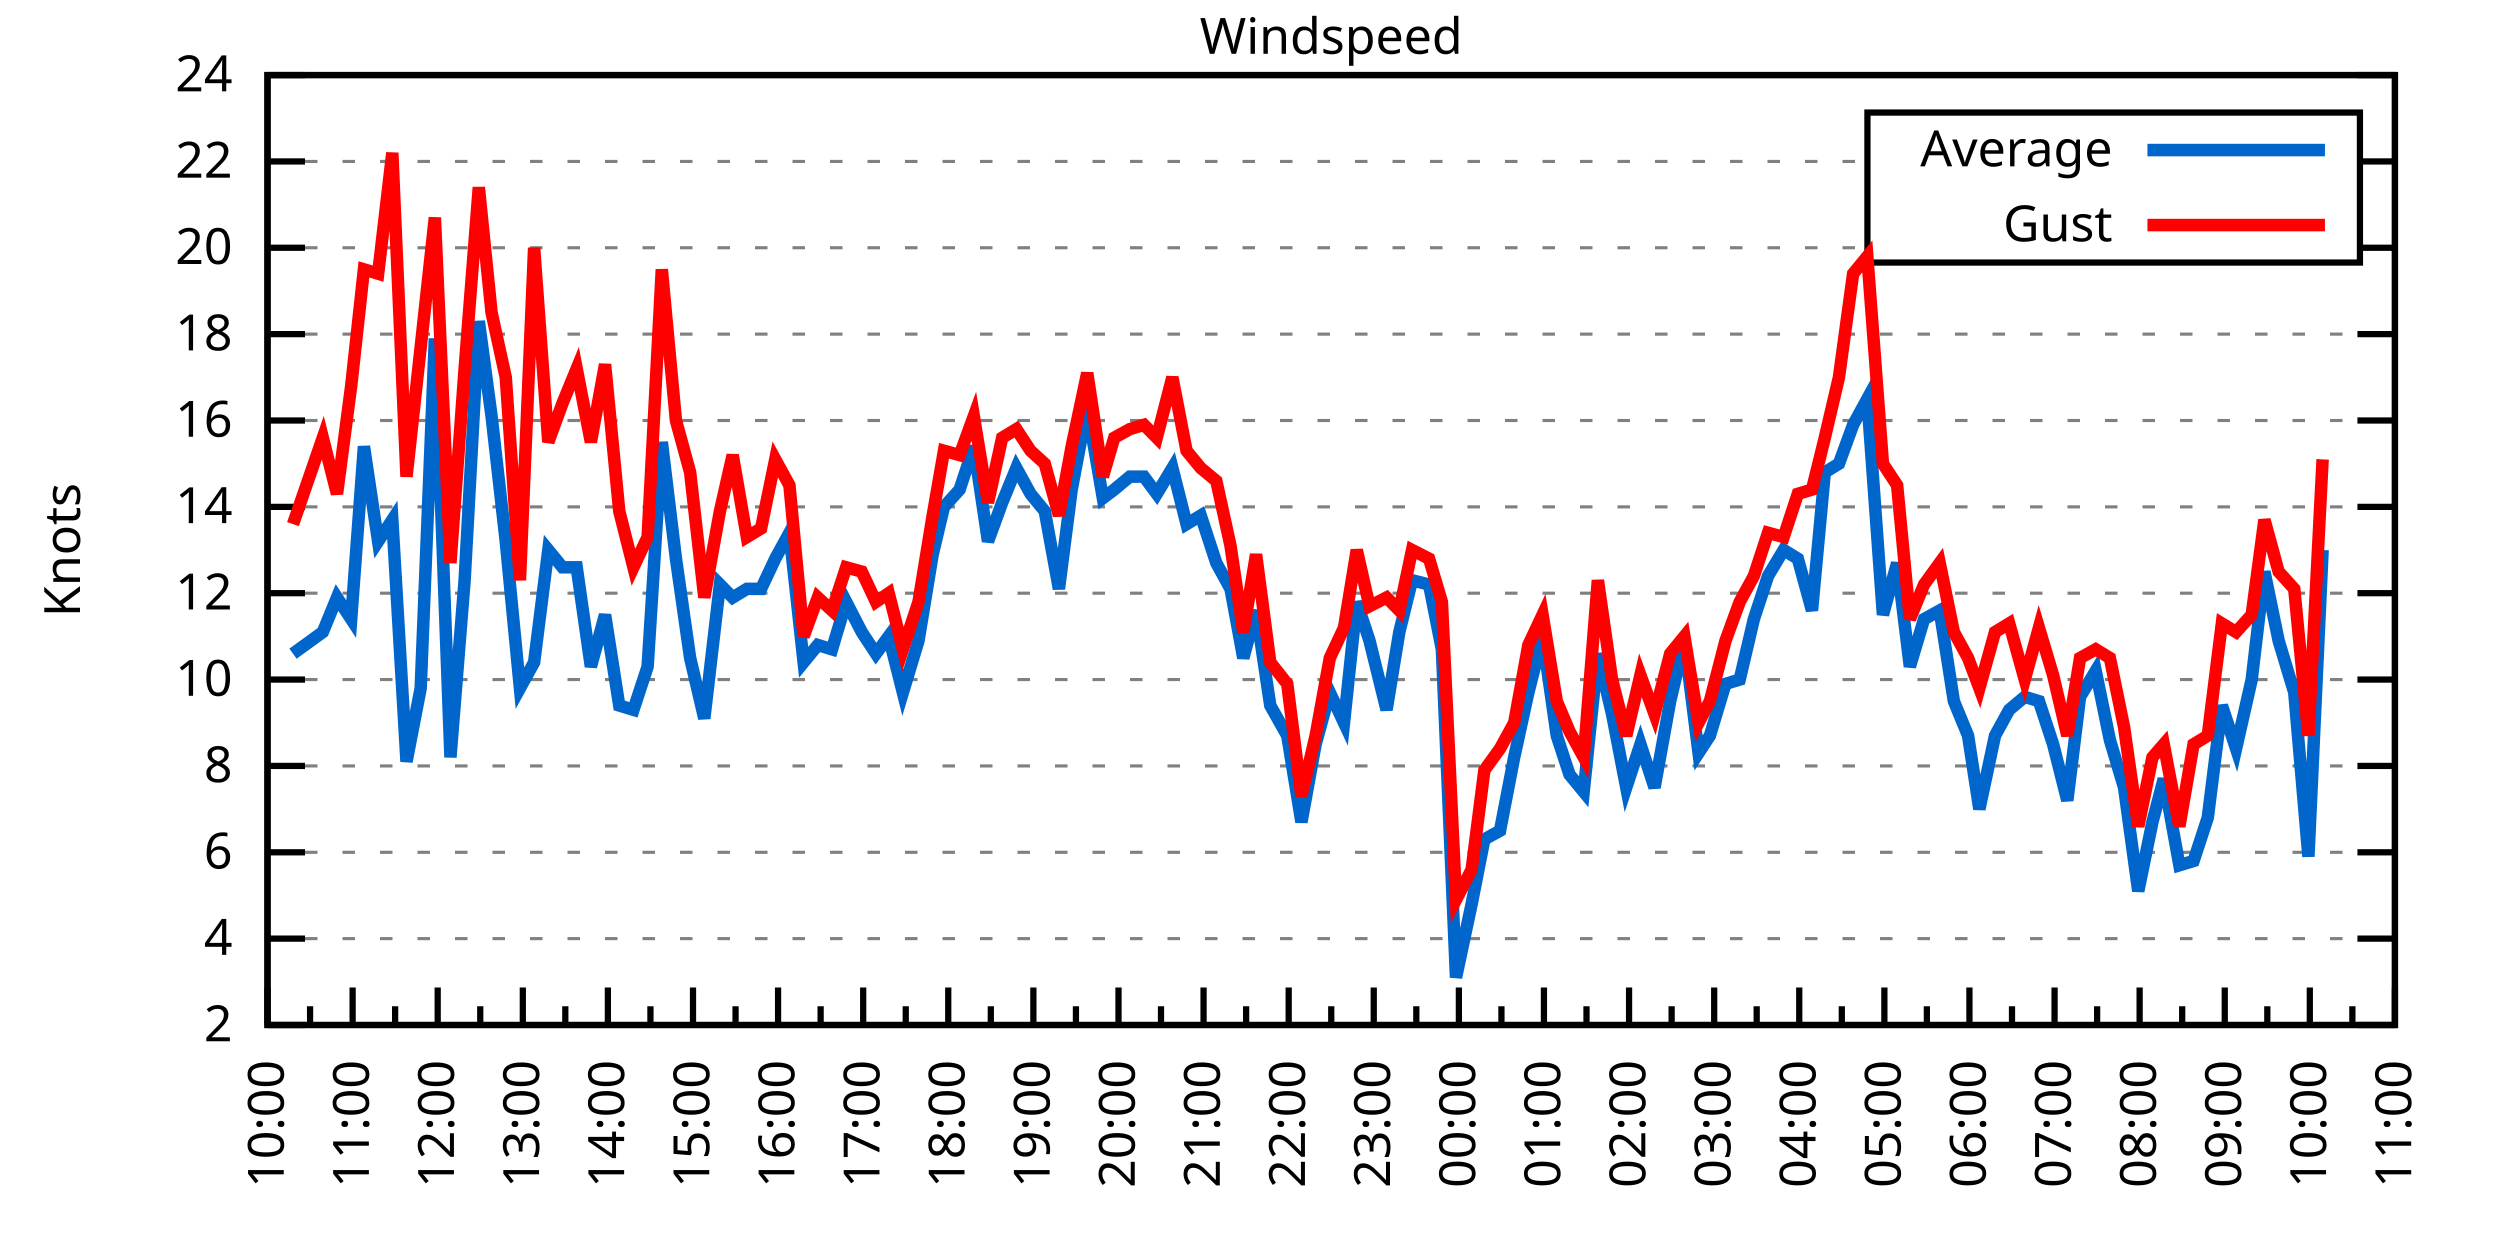
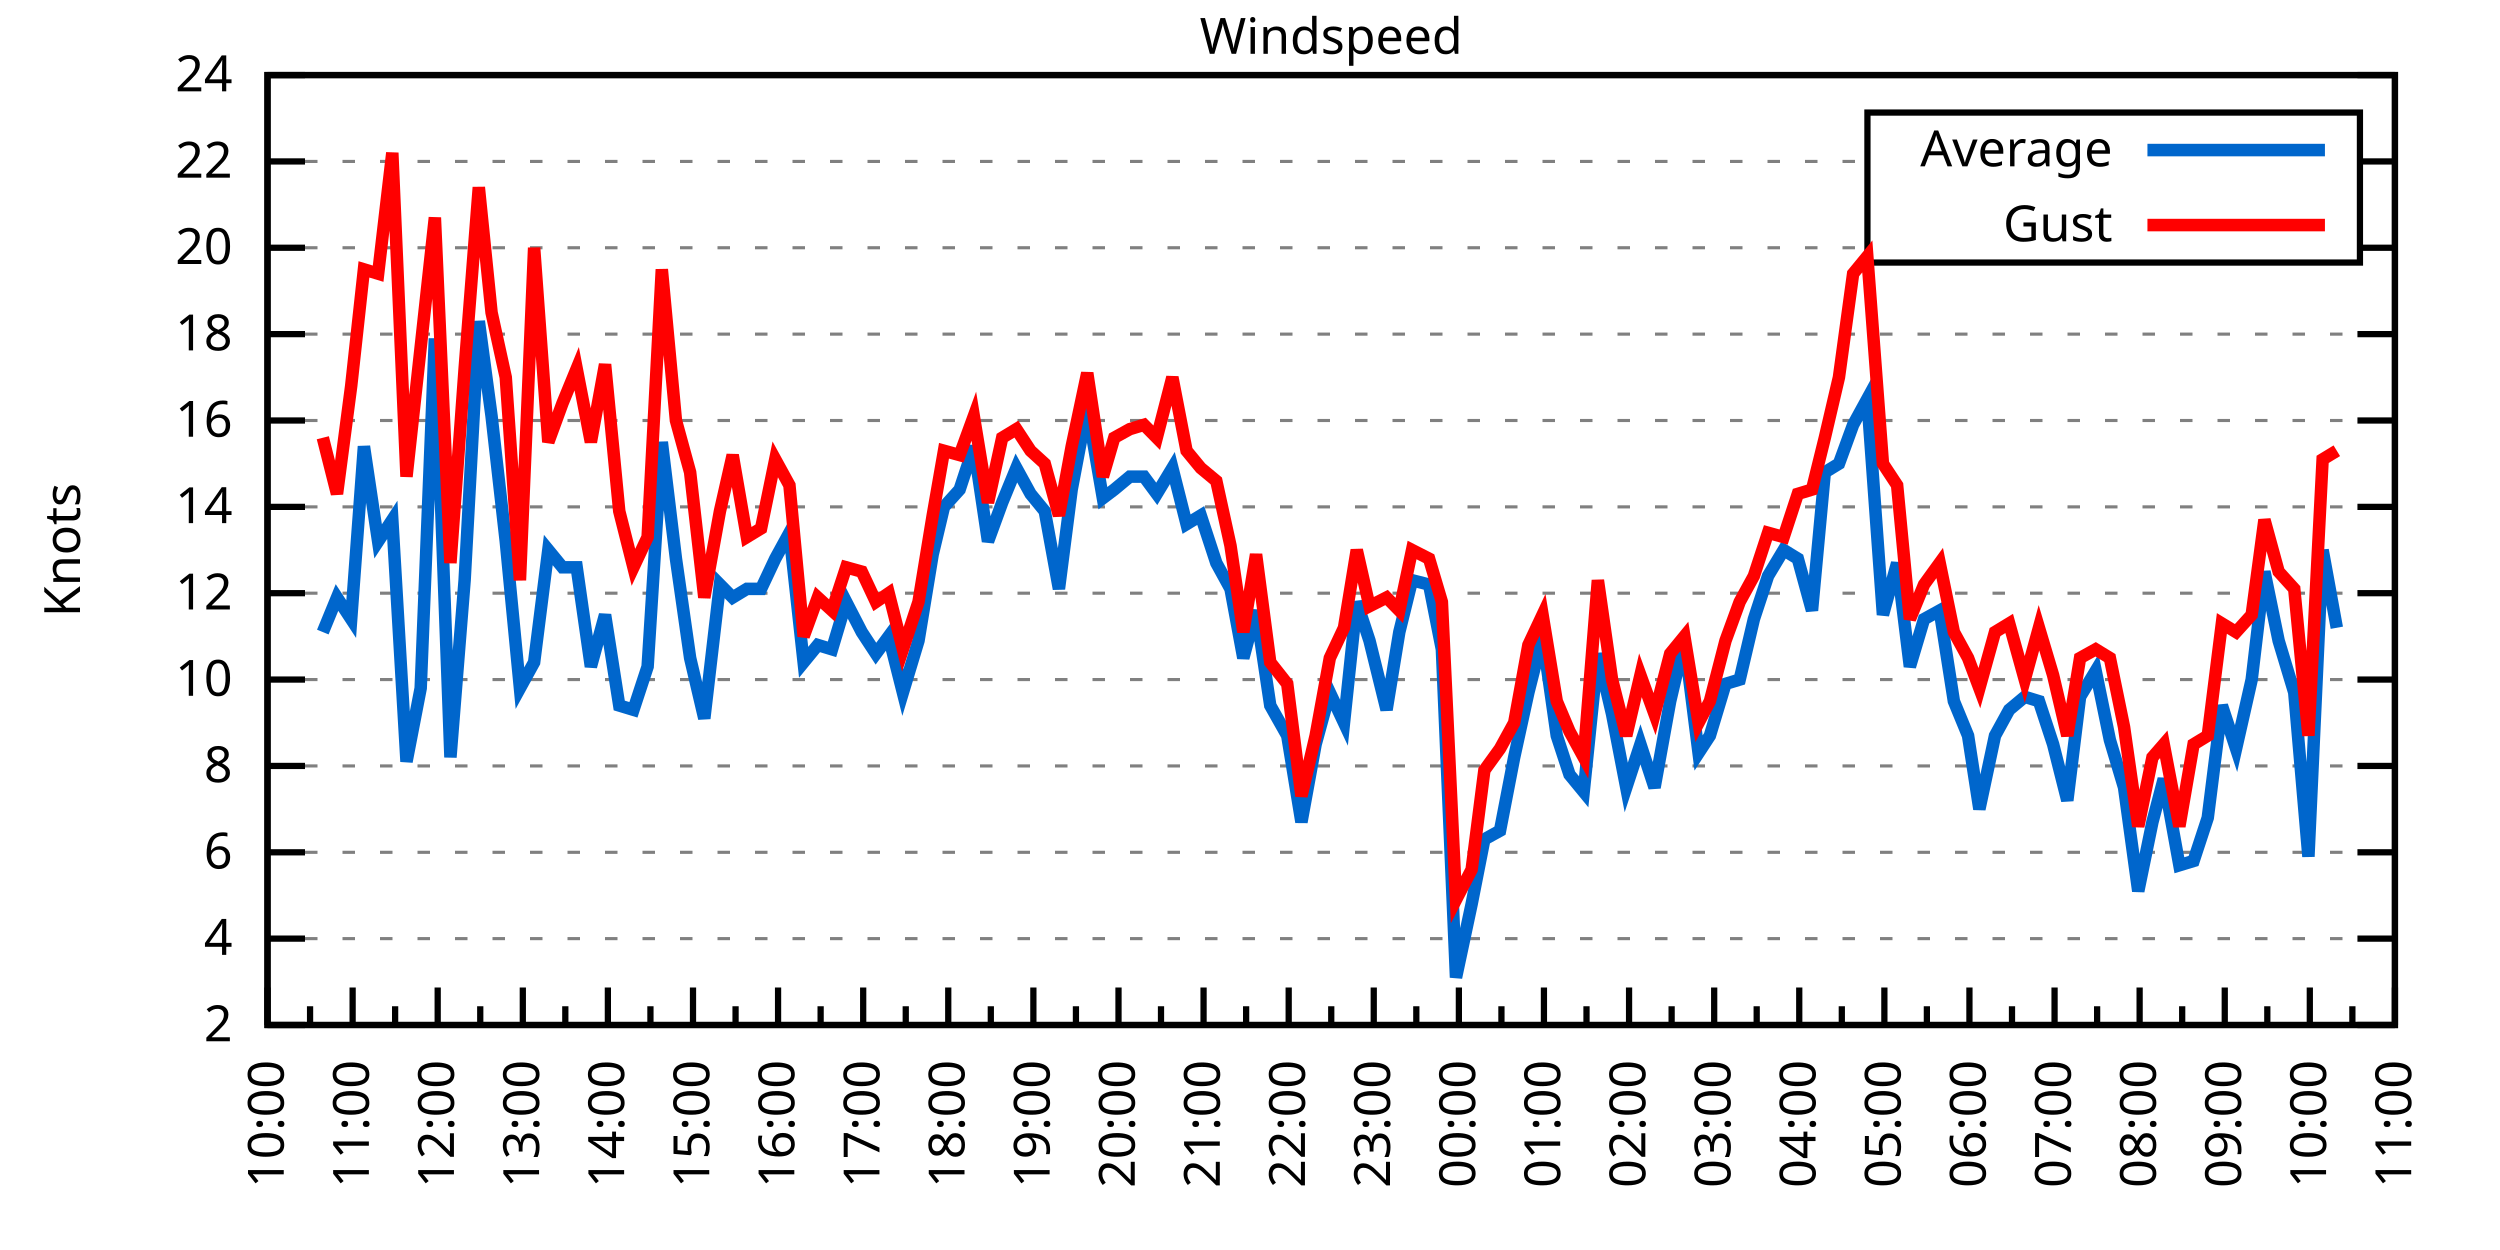
<svg xmlns="http://www.w3.org/2000/svg" xmlns:xlink="http://www.w3.org/1999/xlink" width="400" height="200" viewBox="0 0 400 200">
  <g id="gnuplot_canvas">
    <rect x="0" y="0" width="400" height="200" fill="none" />
    <defs>
      <circle id="gpDot" r="0.5" stroke-width="0.5" stroke="currentColor" />
      <path id="gpPt0" stroke-width="0.333" stroke="currentColor" d="M-1,0 h2 M0,-1 v2" />
      <path id="gpPt1" stroke-width="0.333" stroke="currentColor" d="M-1,-1 L1,1 M1,-1 L-1,1" />
      <path id="gpPt2" stroke-width="0.333" stroke="currentColor" d="M-1,0 L1,0 M0,-1 L0,1 M-1,-1 L1,1 M-1,1 L1,-1" />
      <rect id="gpPt3" stroke-width="0.333" stroke="currentColor" x="-1" y="-1" width="2" height="2" />
      <rect id="gpPt4" stroke-width="0.333" stroke="currentColor" fill="currentColor" x="-1" y="-1" width="2" height="2" />
      <circle id="gpPt5" stroke-width="0.333" stroke="currentColor" cx="0" cy="0" r="1" />
      <use xlink:href="#gpPt5" id="gpPt6" fill="currentColor" stroke="none" />
      <path id="gpPt7" stroke-width="0.333" stroke="currentColor" d="M0,-1.33 L-1.33,0.67 L1.33,0.67 z" />
      <use xlink:href="#gpPt7" id="gpPt8" fill="currentColor" stroke="none" />
      <use xlink:href="#gpPt7" id="gpPt9" stroke="currentColor" transform="rotate(180)" />
      <use xlink:href="#gpPt9" id="gpPt10" fill="currentColor" stroke="none" />
      <use xlink:href="#gpPt3" id="gpPt11" stroke="currentColor" transform="rotate(45)" />
      <use xlink:href="#gpPt11" id="gpPt12" fill="currentColor" stroke="none" />
      <path id="gpPt13" stroke-width="0.333" stroke="currentColor" d="M0,1.330 L1.265,0.411 L0.782,-1.067 L-0.782,-1.076 L-1.265,0.411 z" />
      <use xlink:href="#gpPt13" id="gpPt14" fill="currentColor" stroke="none" />
      <filter id="textbox" filterUnits="objectBoundingBox" x="0" y="0" height="1" width="1">
        <feFlood flood-color="white" flood-opacity="1" result="bgnd" />
        <feComposite in="SourceGraphic" in2="bgnd" operator="atop" />
      </filter>
      <filter id="greybox" filterUnits="objectBoundingBox" x="0" y="0" height="1" width="1">
        <feFlood flood-color="lightgrey" flood-opacity="1" result="grey" />
        <feComposite in="SourceGraphic" in2="grey" operator="atop" />
      </filter>
    </defs>
    <g fill="none" color="white" stroke="currentColor" stroke-width="1.00" stroke-linecap="butt" stroke-linejoin="miter">
</g>
    <g fill="none" color="black" stroke="currentColor" stroke-width="1.00" stroke-linecap="butt" stroke-linejoin="miter">
      <g stroke="none" shape-rendering="crispEdges">
        <polygon fill="rgb(255, 255, 255)" points="42.80,164.00 383.18,164.00 383.18,12.02 42.80,12.02 " />
      </g>
    </g>
    <g fill="none" color="black" stroke="currentColor" stroke-width="1.00" stroke-linecap="butt" stroke-linejoin="miter">
</g>
    <g fill="none" color="black" stroke="black" stroke-width="0.50" stroke-linecap="butt" stroke-linejoin="miter">
</g>
    <g fill="none" color="gray" stroke="currentColor" stroke-width="0.50" stroke-linecap="butt" stroke-linejoin="miter">
      <path stroke="gray" stroke-dasharray="2,4" class="gridline" d="M42.80,164.00 L383.19,164.00  " />
    </g>
    <g fill="none" color="gray" stroke="gray" stroke-width="1.00" stroke-linecap="butt" stroke-linejoin="miter">
</g>
    <g fill="none" color="black" stroke="currentColor" stroke-width="1.00" stroke-linecap="butt" stroke-linejoin="miter">
      <path stroke="black" d="M42.80,164.00 L48.80,164.00 M383.19,164.00 L377.19,164.00  " />
      <g transform="translate(37.20,166.60)" stroke="none" fill="black" font-family="Sans" font-size="8.00" text-anchor="end">
        <text>
          <tspan font-family="Sans"> 2</tspan>
        </text>
      </g>
    </g>
    <g fill="none" color="black" stroke="currentColor" stroke-width="1.00" stroke-linecap="butt" stroke-linejoin="miter">
</g>
    <g fill="none" color="black" stroke="black" stroke-width="0.50" stroke-linecap="butt" stroke-linejoin="miter">
</g>
    <g fill="none" color="gray" stroke="currentColor" stroke-width="0.50" stroke-linecap="butt" stroke-linejoin="miter">
      <path stroke="gray" stroke-dasharray="2,4" class="gridline" d="M42.80,150.18 L383.19,150.18  " />
    </g>
    <g fill="none" color="gray" stroke="gray" stroke-width="1.00" stroke-linecap="butt" stroke-linejoin="miter">
</g>
    <g fill="none" color="black" stroke="currentColor" stroke-width="1.00" stroke-linecap="butt" stroke-linejoin="miter">
      <path stroke="black" d="M42.80,150.18 L48.80,150.18 M383.19,150.18 L377.19,150.18  " />
      <g transform="translate(37.20,152.78)" stroke="none" fill="black" font-family="Sans" font-size="8.00" text-anchor="end">
        <text>
          <tspan font-family="Sans"> 4</tspan>
        </text>
      </g>
    </g>
    <g fill="none" color="black" stroke="currentColor" stroke-width="1.00" stroke-linecap="butt" stroke-linejoin="miter">
</g>
    <g fill="none" color="black" stroke="black" stroke-width="0.50" stroke-linecap="butt" stroke-linejoin="miter">
</g>
    <g fill="none" color="gray" stroke="currentColor" stroke-width="0.50" stroke-linecap="butt" stroke-linejoin="miter">
      <path stroke="gray" stroke-dasharray="2,4" class="gridline" d="M42.80,136.37 L383.19,136.37  " />
    </g>
    <g fill="none" color="gray" stroke="gray" stroke-width="1.00" stroke-linecap="butt" stroke-linejoin="miter">
</g>
    <g fill="none" color="black" stroke="currentColor" stroke-width="1.00" stroke-linecap="butt" stroke-linejoin="miter">
      <path stroke="black" d="M42.80,136.37 L48.80,136.37 M383.19,136.37 L377.19,136.37  " />
      <g transform="translate(37.20,138.97)" stroke="none" fill="black" font-family="Sans" font-size="8.00" text-anchor="end">
        <text>
          <tspan font-family="Sans"> 6</tspan>
        </text>
      </g>
    </g>
    <g fill="none" color="black" stroke="currentColor" stroke-width="1.00" stroke-linecap="butt" stroke-linejoin="miter">
</g>
    <g fill="none" color="black" stroke="black" stroke-width="0.50" stroke-linecap="butt" stroke-linejoin="miter">
</g>
    <g fill="none" color="gray" stroke="currentColor" stroke-width="0.50" stroke-linecap="butt" stroke-linejoin="miter">
      <path stroke="gray" stroke-dasharray="2,4" class="gridline" d="M42.80,122.55 L383.19,122.55  " />
    </g>
    <g fill="none" color="gray" stroke="gray" stroke-width="1.00" stroke-linecap="butt" stroke-linejoin="miter">
</g>
    <g fill="none" color="black" stroke="currentColor" stroke-width="1.00" stroke-linecap="butt" stroke-linejoin="miter">
      <path stroke="black" d="M42.80,122.55 L48.80,122.55 M383.19,122.55 L377.19,122.55  " />
      <g transform="translate(37.20,125.15)" stroke="none" fill="black" font-family="Sans" font-size="8.00" text-anchor="end">
        <text>
          <tspan font-family="Sans"> 8</tspan>
        </text>
      </g>
    </g>
    <g fill="none" color="black" stroke="currentColor" stroke-width="1.00" stroke-linecap="butt" stroke-linejoin="miter">
</g>
    <g fill="none" color="black" stroke="black" stroke-width="0.50" stroke-linecap="butt" stroke-linejoin="miter">
</g>
    <g fill="none" color="gray" stroke="currentColor" stroke-width="0.50" stroke-linecap="butt" stroke-linejoin="miter">
      <path stroke="gray" stroke-dasharray="2,4" class="gridline" d="M42.80,108.73 L383.19,108.73  " />
    </g>
    <g fill="none" color="gray" stroke="gray" stroke-width="1.00" stroke-linecap="butt" stroke-linejoin="miter">
</g>
    <g fill="none" color="black" stroke="currentColor" stroke-width="1.00" stroke-linecap="butt" stroke-linejoin="miter">
      <path stroke="black" d="M42.80,108.73 L48.80,108.73 M383.19,108.73 L377.19,108.73  " />
      <g transform="translate(37.20,111.33)" stroke="none" fill="black" font-family="Sans" font-size="8.00" text-anchor="end">
        <text>
          <tspan font-family="Sans"> 10</tspan>
        </text>
      </g>
    </g>
    <g fill="none" color="black" stroke="currentColor" stroke-width="1.00" stroke-linecap="butt" stroke-linejoin="miter">
</g>
    <g fill="none" color="black" stroke="black" stroke-width="0.50" stroke-linecap="butt" stroke-linejoin="miter">
</g>
    <g fill="none" color="gray" stroke="currentColor" stroke-width="0.50" stroke-linecap="butt" stroke-linejoin="miter">
      <path stroke="gray" stroke-dasharray="2,4" class="gridline" d="M42.80,94.91 L383.19,94.91  " />
    </g>
    <g fill="none" color="gray" stroke="gray" stroke-width="1.00" stroke-linecap="butt" stroke-linejoin="miter">
</g>
    <g fill="none" color="black" stroke="currentColor" stroke-width="1.00" stroke-linecap="butt" stroke-linejoin="miter">
      <path stroke="black" d="M42.80,94.91 L48.80,94.91 M383.19,94.91 L377.19,94.91  " />
      <g transform="translate(37.20,97.51)" stroke="none" fill="black" font-family="Sans" font-size="8.00" text-anchor="end">
        <text>
          <tspan font-family="Sans"> 12</tspan>
        </text>
      </g>
    </g>
    <g fill="none" color="black" stroke="currentColor" stroke-width="1.00" stroke-linecap="butt" stroke-linejoin="miter">
</g>
    <g fill="none" color="black" stroke="black" stroke-width="0.50" stroke-linecap="butt" stroke-linejoin="miter">
</g>
    <g fill="none" color="gray" stroke="currentColor" stroke-width="0.50" stroke-linecap="butt" stroke-linejoin="miter">
      <path stroke="gray" stroke-dasharray="2,4" class="gridline" d="M42.80,81.10 L383.19,81.10  " />
    </g>
    <g fill="none" color="gray" stroke="gray" stroke-width="1.00" stroke-linecap="butt" stroke-linejoin="miter">
</g>
    <g fill="none" color="black" stroke="currentColor" stroke-width="1.00" stroke-linecap="butt" stroke-linejoin="miter">
      <path stroke="black" d="M42.80,81.10 L48.80,81.10 M383.19,81.10 L377.19,81.10  " />
      <g transform="translate(37.20,83.70)" stroke="none" fill="black" font-family="Sans" font-size="8.00" text-anchor="end">
        <text>
          <tspan font-family="Sans"> 14</tspan>
        </text>
      </g>
    </g>
    <g fill="none" color="black" stroke="currentColor" stroke-width="1.00" stroke-linecap="butt" stroke-linejoin="miter">
</g>
    <g fill="none" color="black" stroke="black" stroke-width="0.50" stroke-linecap="butt" stroke-linejoin="miter">
</g>
    <g fill="none" color="gray" stroke="currentColor" stroke-width="0.50" stroke-linecap="butt" stroke-linejoin="miter">
      <path stroke="gray" stroke-dasharray="2,4" class="gridline" d="M42.80,67.28 L383.19,67.28  " />
    </g>
    <g fill="none" color="gray" stroke="gray" stroke-width="1.00" stroke-linecap="butt" stroke-linejoin="miter">
</g>
    <g fill="none" color="black" stroke="currentColor" stroke-width="1.00" stroke-linecap="butt" stroke-linejoin="miter">
      <path stroke="black" d="M42.80,67.28 L48.80,67.28 M383.19,67.28 L377.19,67.28  " />
      <g transform="translate(37.20,69.88)" stroke="none" fill="black" font-family="Sans" font-size="8.00" text-anchor="end">
        <text>
          <tspan font-family="Sans"> 16</tspan>
        </text>
      </g>
    </g>
    <g fill="none" color="black" stroke="currentColor" stroke-width="1.00" stroke-linecap="butt" stroke-linejoin="miter">
</g>
    <g fill="none" color="black" stroke="black" stroke-width="0.50" stroke-linecap="butt" stroke-linejoin="miter">
</g>
    <g fill="none" color="gray" stroke="currentColor" stroke-width="0.50" stroke-linecap="butt" stroke-linejoin="miter">
      <path stroke="gray" stroke-dasharray="2,4" class="gridline" d="M42.80,53.46 L383.19,53.46  " />
    </g>
    <g fill="none" color="gray" stroke="gray" stroke-width="1.00" stroke-linecap="butt" stroke-linejoin="miter">
</g>
    <g fill="none" color="black" stroke="currentColor" stroke-width="1.00" stroke-linecap="butt" stroke-linejoin="miter">
      <path stroke="black" d="M42.80,53.46 L48.80,53.46 M383.19,53.46 L377.19,53.46  " />
      <g transform="translate(37.20,56.06)" stroke="none" fill="black" font-family="Sans" font-size="8.00" text-anchor="end">
        <text>
          <tspan font-family="Sans"> 18</tspan>
        </text>
      </g>
    </g>
    <g fill="none" color="black" stroke="currentColor" stroke-width="1.00" stroke-linecap="butt" stroke-linejoin="miter">
</g>
    <g fill="none" color="black" stroke="black" stroke-width="0.50" stroke-linecap="butt" stroke-linejoin="miter">
</g>
    <g fill="none" color="gray" stroke="currentColor" stroke-width="0.50" stroke-linecap="butt" stroke-linejoin="miter">
      <path stroke="gray" stroke-dasharray="2,4" class="gridline" d="M42.80,39.64 L298.79,39.64 M377.59,39.64 L383.19,39.64  " />
    </g>
    <g fill="none" color="gray" stroke="gray" stroke-width="1.00" stroke-linecap="butt" stroke-linejoin="miter">
</g>
    <g fill="none" color="black" stroke="currentColor" stroke-width="1.00" stroke-linecap="butt" stroke-linejoin="miter">
      <path stroke="black" d="M42.80,39.64 L48.80,39.64 M383.19,39.64 L377.19,39.64  " />
      <g transform="translate(37.20,42.24)" stroke="none" fill="black" font-family="Sans" font-size="8.00" text-anchor="end">
        <text>
          <tspan font-family="Sans"> 20</tspan>
        </text>
      </g>
    </g>
    <g fill="none" color="black" stroke="currentColor" stroke-width="1.00" stroke-linecap="butt" stroke-linejoin="miter">
</g>
    <g fill="none" color="black" stroke="black" stroke-width="0.50" stroke-linecap="butt" stroke-linejoin="miter">
</g>
    <g fill="none" color="gray" stroke="currentColor" stroke-width="0.50" stroke-linecap="butt" stroke-linejoin="miter">
      <path stroke="gray" stroke-dasharray="2,4" class="gridline" d="M42.80,25.83 L298.79,25.83 M377.59,25.83 L383.19,25.83  " />
    </g>
    <g fill="none" color="gray" stroke="gray" stroke-width="1.00" stroke-linecap="butt" stroke-linejoin="miter">
</g>
    <g fill="none" color="black" stroke="currentColor" stroke-width="1.00" stroke-linecap="butt" stroke-linejoin="miter">
      <path stroke="black" d="M42.80,25.83 L48.80,25.83 M383.19,25.83 L377.19,25.83  " />
      <g transform="translate(37.20,28.43)" stroke="none" fill="black" font-family="Sans" font-size="8.00" text-anchor="end">
        <text>
          <tspan font-family="Sans"> 22</tspan>
        </text>
      </g>
    </g>
    <g fill="none" color="black" stroke="currentColor" stroke-width="1.00" stroke-linecap="butt" stroke-linejoin="miter">
</g>
    <g fill="none" color="black" stroke="black" stroke-width="0.50" stroke-linecap="butt" stroke-linejoin="miter">
</g>
    <g fill="none" color="gray" stroke="currentColor" stroke-width="0.50" stroke-linecap="butt" stroke-linejoin="miter">
      <path stroke="gray" stroke-dasharray="2,4" class="gridline" d="M42.80,12.01 L383.19,12.01  " />
    </g>
    <g fill="none" color="gray" stroke="gray" stroke-width="1.00" stroke-linecap="butt" stroke-linejoin="miter">
</g>
    <g fill="none" color="black" stroke="currentColor" stroke-width="1.00" stroke-linecap="butt" stroke-linejoin="miter">
      <path stroke="black" d="M42.80,12.01 L48.80,12.01 M383.19,12.01 L377.19,12.01  " />
      <g transform="translate(37.20,14.61)" stroke="none" fill="black" font-family="Sans" font-size="8.00" text-anchor="end">
        <text>
          <tspan font-family="Sans"> 24</tspan>
        </text>
      </g>
    </g>
    <g fill="none" color="black" stroke="currentColor" stroke-width="1.00" stroke-linecap="butt" stroke-linejoin="miter">
      <path stroke="black" d="M42.80,164.00 L42.80,158.00  " />
      <g transform="translate(45.40,169.60) rotate(270)" stroke="none" fill="black" font-family="Sans" font-size="8.00" text-anchor="end">
        <text>
          <tspan font-family="Sans">10:00</tspan>
        </text>
      </g>
    </g>
    <g fill="none" color="black" stroke="currentColor" stroke-width="1.00" stroke-linecap="butt" stroke-linejoin="miter">
      <path stroke="black" d="M49.61,164.00 L49.61,161.00 M56.42,164.00 L56.42,158.00  " />
      <g transform="translate(59.02,169.60) rotate(270)" stroke="none" fill="black" font-family="Sans" font-size="8.00" text-anchor="end">
        <text>
          <tspan font-family="Sans">11:00</tspan>
        </text>
      </g>
    </g>
    <g fill="none" color="black" stroke="currentColor" stroke-width="1.00" stroke-linecap="butt" stroke-linejoin="miter">
      <path stroke="black" d="M63.22,164.00 L63.22,161.00 M70.03,164.00 L70.03,158.00  " />
      <g transform="translate(72.63,169.60) rotate(270)" stroke="none" fill="black" font-family="Sans" font-size="8.00" text-anchor="end">
        <text>
          <tspan font-family="Sans">12:00</tspan>
        </text>
      </g>
    </g>
    <g fill="none" color="black" stroke="currentColor" stroke-width="1.00" stroke-linecap="butt" stroke-linejoin="miter">
      <path stroke="black" d="M76.84,164.00 L76.84,161.00 M83.65,164.00 L83.65,158.00  " />
      <g transform="translate(86.25,169.60) rotate(270)" stroke="none" fill="black" font-family="Sans" font-size="8.00" text-anchor="end">
        <text>
          <tspan font-family="Sans">13:00</tspan>
        </text>
      </g>
    </g>
    <g fill="none" color="black" stroke="currentColor" stroke-width="1.00" stroke-linecap="butt" stroke-linejoin="miter">
      <path stroke="black" d="M90.45,164.00 L90.45,161.00 M97.26,164.00 L97.26,158.00  " />
      <g transform="translate(99.86,169.60) rotate(270)" stroke="none" fill="black" font-family="Sans" font-size="8.00" text-anchor="end">
        <text>
          <tspan font-family="Sans">14:00</tspan>
        </text>
      </g>
    </g>
    <g fill="none" color="black" stroke="currentColor" stroke-width="1.00" stroke-linecap="butt" stroke-linejoin="miter">
      <path stroke="black" d="M104.07,164.00 L104.07,161.00 M110.88,164.00 L110.88,158.00  " />
      <g transform="translate(113.48,169.60) rotate(270)" stroke="none" fill="black" font-family="Sans" font-size="8.00" text-anchor="end">
        <text>
          <tspan font-family="Sans">15:00</tspan>
        </text>
      </g>
    </g>
    <g fill="none" color="black" stroke="currentColor" stroke-width="1.00" stroke-linecap="butt" stroke-linejoin="miter">
      <path stroke="black" d="M117.69,164.00 L117.69,161.00 M124.49,164.00 L124.49,158.00  " />
      <g transform="translate(127.09,169.60) rotate(270)" stroke="none" fill="black" font-family="Sans" font-size="8.00" text-anchor="end">
        <text>
          <tspan font-family="Sans">16:00</tspan>
        </text>
      </g>
    </g>
    <g fill="none" color="black" stroke="currentColor" stroke-width="1.00" stroke-linecap="butt" stroke-linejoin="miter">
      <path stroke="black" d="M131.30,164.00 L131.30,161.00 M138.11,164.00 L138.11,158.00  " />
      <g transform="translate(140.71,169.60) rotate(270)" stroke="none" fill="black" font-family="Sans" font-size="8.00" text-anchor="end">
        <text>
          <tspan font-family="Sans">17:00</tspan>
        </text>
      </g>
    </g>
    <g fill="none" color="black" stroke="currentColor" stroke-width="1.00" stroke-linecap="butt" stroke-linejoin="miter">
      <path stroke="black" d="M144.92,164.00 L144.92,161.00 M151.72,164.00 L151.72,158.00  " />
      <g transform="translate(154.32,169.60) rotate(270)" stroke="none" fill="black" font-family="Sans" font-size="8.00" text-anchor="end">
        <text>
          <tspan font-family="Sans">18:00</tspan>
        </text>
      </g>
    </g>
    <g fill="none" color="black" stroke="currentColor" stroke-width="1.00" stroke-linecap="butt" stroke-linejoin="miter">
      <path stroke="black" d="M158.53,164.00 L158.53,161.00 M165.34,164.00 L165.34,158.00  " />
      <g transform="translate(167.94,169.60) rotate(270)" stroke="none" fill="black" font-family="Sans" font-size="8.00" text-anchor="end">
        <text>
          <tspan font-family="Sans">19:00</tspan>
        </text>
      </g>
    </g>
    <g fill="none" color="black" stroke="currentColor" stroke-width="1.00" stroke-linecap="butt" stroke-linejoin="miter">
      <path stroke="black" d="M172.15,164.00 L172.15,161.00 M178.96,164.00 L178.96,158.00  " />
      <g transform="translate(181.56,169.60) rotate(270)" stroke="none" fill="black" font-family="Sans" font-size="8.00" text-anchor="end">
        <text>
          <tspan font-family="Sans">20:00</tspan>
        </text>
      </g>
    </g>
    <g fill="none" color="black" stroke="currentColor" stroke-width="1.00" stroke-linecap="butt" stroke-linejoin="miter">
      <path stroke="black" d="M185.76,164.00 L185.76,161.00 M192.57,164.00 L192.57,158.00  " />
      <g transform="translate(195.17,169.60) rotate(270)" stroke="none" fill="black" font-family="Sans" font-size="8.00" text-anchor="end">
        <text>
          <tspan font-family="Sans">21:00</tspan>
        </text>
      </g>
    </g>
    <g fill="none" color="black" stroke="currentColor" stroke-width="1.00" stroke-linecap="butt" stroke-linejoin="miter">
      <path stroke="black" d="M199.38,164.00 L199.38,161.00 M206.19,164.00 L206.19,158.00  " />
      <g transform="translate(208.79,169.60) rotate(270)" stroke="none" fill="black" font-family="Sans" font-size="8.00" text-anchor="end">
        <text>
          <tspan font-family="Sans">22:00</tspan>
        </text>
      </g>
    </g>
    <g fill="none" color="black" stroke="currentColor" stroke-width="1.00" stroke-linecap="butt" stroke-linejoin="miter">
      <path stroke="black" d="M213.00,164.00 L213.00,161.00 M219.80,164.00 L219.80,158.00  " />
      <g transform="translate(222.40,169.60) rotate(270)" stroke="none" fill="black" font-family="Sans" font-size="8.00" text-anchor="end">
        <text>
          <tspan font-family="Sans">23:00</tspan>
        </text>
      </g>
    </g>
    <g fill="none" color="black" stroke="currentColor" stroke-width="1.00" stroke-linecap="butt" stroke-linejoin="miter">
      <path stroke="black" d="M226.61,164.00 L226.61,161.00 M233.42,164.00 L233.42,158.00  " />
      <g transform="translate(236.02,169.60) rotate(270)" stroke="none" fill="black" font-family="Sans" font-size="8.00" text-anchor="end">
        <text>
          <tspan font-family="Sans">00:00</tspan>
        </text>
      </g>
    </g>
    <g fill="none" color="black" stroke="currentColor" stroke-width="1.00" stroke-linecap="butt" stroke-linejoin="miter">
      <path stroke="black" d="M240.23,164.00 L240.23,161.00 M247.03,164.00 L247.03,158.00  " />
      <g transform="translate(249.63,169.60) rotate(270)" stroke="none" fill="black" font-family="Sans" font-size="8.00" text-anchor="end">
        <text>
          <tspan font-family="Sans">01:00</tspan>
        </text>
      </g>
    </g>
    <g fill="none" color="black" stroke="currentColor" stroke-width="1.00" stroke-linecap="butt" stroke-linejoin="miter">
      <path stroke="black" d="M253.84,164.00 L253.84,161.00 M260.65,164.00 L260.65,158.00  " />
      <g transform="translate(263.25,169.60) rotate(270)" stroke="none" fill="black" font-family="Sans" font-size="8.00" text-anchor="end">
        <text>
          <tspan font-family="Sans">02:00</tspan>
        </text>
      </g>
    </g>
    <g fill="none" color="black" stroke="currentColor" stroke-width="1.00" stroke-linecap="butt" stroke-linejoin="miter">
      <path stroke="black" d="M267.46,164.00 L267.46,161.00 M274.27,164.00 L274.27,158.00  " />
      <g transform="translate(276.87,169.60) rotate(270)" stroke="none" fill="black" font-family="Sans" font-size="8.00" text-anchor="end">
        <text>
          <tspan font-family="Sans">03:00</tspan>
        </text>
      </g>
    </g>
    <g fill="none" color="black" stroke="currentColor" stroke-width="1.00" stroke-linecap="butt" stroke-linejoin="miter">
      <path stroke="black" d="M281.07,164.00 L281.07,161.00 M287.88,164.00 L287.88,158.00  " />
      <g transform="translate(290.48,169.60) rotate(270)" stroke="none" fill="black" font-family="Sans" font-size="8.00" text-anchor="end">
        <text>
          <tspan font-family="Sans">04:00</tspan>
        </text>
      </g>
    </g>
    <g fill="none" color="black" stroke="currentColor" stroke-width="1.00" stroke-linecap="butt" stroke-linejoin="miter">
      <path stroke="black" d="M294.69,164.00 L294.69,161.00 M301.50,164.00 L301.50,158.00  " />
      <g transform="translate(304.10,169.60) rotate(270)" stroke="none" fill="black" font-family="Sans" font-size="8.00" text-anchor="end">
        <text>
          <tspan font-family="Sans">05:00</tspan>
        </text>
      </g>
    </g>
    <g fill="none" color="black" stroke="currentColor" stroke-width="1.00" stroke-linecap="butt" stroke-linejoin="miter">
      <path stroke="black" d="M308.30,164.00 L308.30,161.00 M315.11,164.00 L315.11,158.00  " />
      <g transform="translate(317.71,169.60) rotate(270)" stroke="none" fill="black" font-family="Sans" font-size="8.00" text-anchor="end">
        <text>
          <tspan font-family="Sans">06:00</tspan>
        </text>
      </g>
    </g>
    <g fill="none" color="black" stroke="currentColor" stroke-width="1.00" stroke-linecap="butt" stroke-linejoin="miter">
      <path stroke="black" d="M321.92,164.00 L321.92,161.00 M328.73,164.00 L328.73,158.00  " />
      <g transform="translate(331.33,169.60) rotate(270)" stroke="none" fill="black" font-family="Sans" font-size="8.00" text-anchor="end">
        <text>
          <tspan font-family="Sans">07:00</tspan>
        </text>
      </g>
    </g>
    <g fill="none" color="black" stroke="currentColor" stroke-width="1.00" stroke-linecap="butt" stroke-linejoin="miter">
      <path stroke="black" d="M335.54,164.00 L335.54,161.00 M342.34,164.00 L342.34,158.00  " />
      <g transform="translate(344.94,169.60) rotate(270)" stroke="none" fill="black" font-family="Sans" font-size="8.00" text-anchor="end">
        <text>
          <tspan font-family="Sans">08:00</tspan>
        </text>
      </g>
    </g>
    <g fill="none" color="black" stroke="currentColor" stroke-width="1.00" stroke-linecap="butt" stroke-linejoin="miter">
      <path stroke="black" d="M349.15,164.00 L349.15,161.00 M355.96,164.00 L355.96,158.00  " />
      <g transform="translate(358.56,169.60) rotate(270)" stroke="none" fill="black" font-family="Sans" font-size="8.00" text-anchor="end">
        <text>
          <tspan font-family="Sans">09:00</tspan>
        </text>
      </g>
    </g>
    <g fill="none" color="black" stroke="currentColor" stroke-width="1.00" stroke-linecap="butt" stroke-linejoin="miter">
      <path stroke="black" d="M362.77,164.00 L362.77,161.00 M369.57,164.00 L369.57,158.00  " />
      <g transform="translate(372.17,169.60) rotate(270)" stroke="none" fill="black" font-family="Sans" font-size="8.00" text-anchor="end">
        <text>
          <tspan font-family="Sans">10:00</tspan>
        </text>
      </g>
    </g>
    <g fill="none" color="black" stroke="currentColor" stroke-width="1.00" stroke-linecap="butt" stroke-linejoin="miter">
      <path stroke="black" d="M376.38,164.00 L376.38,161.00 M383.19,164.00 L383.19,158.00  " />
      <g transform="translate(385.79,169.60) rotate(270)" stroke="none" fill="black" font-family="Sans" font-size="8.00" text-anchor="end">
        <text>
          <tspan font-family="Sans">11:00</tspan>
        </text>
      </g>
    </g>
    <g fill="none" color="black" stroke="currentColor" stroke-width="1.00" stroke-linecap="butt" stroke-linejoin="miter">
</g>
    <g fill="none" color="black" stroke="currentColor" stroke-width="1.00" stroke-linecap="butt" stroke-linejoin="miter">
      <path stroke="black" d="M42.80,12.01 L42.80,164.00 L383.19,164.00 L383.19,12.01 L42.80,12.01 Z  " />
    </g>
    <g fill="none" color="black" stroke="currentColor" stroke-width="1.00" stroke-linecap="butt" stroke-linejoin="miter">
      <g transform="translate(12.80,88.01) rotate(270)" stroke="none" fill="black" font-family="Sans" font-size="8.00" text-anchor="middle">
        <text>
          <tspan font-family="Sans">Knots</tspan>
        </text>
      </g>
    </g>
    <g fill="none" color="black" stroke="currentColor" stroke-width="1.00" stroke-linecap="butt" stroke-linejoin="miter">
</g>
    <g fill="none" color="black" stroke="currentColor" stroke-width="1.00" stroke-linecap="butt" stroke-linejoin="miter">
      <path stroke="black" d="M298.79,42.01 L298.79,18.01 L377.59,18.01 L377.59,42.01 L298.79,42.01 Z  " />
    </g>
    <g id="Windspeed_plot_1">
      <g fill="none" color="white" stroke="black" stroke-width="2.00" stroke-linecap="butt" stroke-linejoin="miter">
</g>
      <g fill="none" color="black" stroke="currentColor" stroke-width="2.00" stroke-linecap="butt" stroke-linejoin="miter">
        <g transform="translate(337.99,26.61)" stroke="none" fill="black" font-family="Sans" font-size="8.00" text-anchor="end">
          <text>
            <tspan font-family="Sans">Average</tspan>
          </text>
        </g>
      </g>
      <g fill="none" color="black" stroke="currentColor" stroke-width="2.00" stroke-linecap="butt" stroke-linejoin="miter">
-         <path stroke="rgb(  0, 102, 204)" d="M343.59,24.01 L371.99,24.01 M46.88,104.59 L51.65,101.13 L53.92,95.60 L56.19,99.06 L58.23,71.42 L60.50,86.62   L62.77,83.17 L65.04,121.86 L67.31,110.11 L69.58,54.15 L72.07,121.17 L74.34,92.84 L76.61,51.39 L78.65,66.59   L80.92,86.62 L83.19,110.11 L85.46,105.97 L87.73,88.00 L90.00,90.77 L92.27,90.77 L94.54,106.66 L96.81,98.37   L99.08,112.88 L101.35,113.57 L103.62,106.66 L105.89,70.73 L108.15,89.39 L110.42,105.28 L112.69,114.95 L115.19,93.53   L117.23,95.60 L119.50,94.22 L121.77,94.22 L124.04,89.39 L126.31,85.24 L128.58,105.97 L130.85,103.20 L133.12,103.89   L135.39,96.30 L137.88,101.13 L140.15,104.59 L142.19,101.82 L144.46,110.80 L146.96,102.51 L149.23,88.70 L151.04,81.10   L153.54,78.33 L155.81,71.42 L158.08,86.62 L160.35,80.41 L162.62,74.88 L164.89,79.02 L167.16,81.79 L169.43,94.22   L171.47,78.33 L173.96,65.21 L176.46,79.71 L178.28,78.33 L180.77,76.26 L183.04,76.26 L185.08,79.02 L187.58,74.88   L189.85,83.86 L192.12,82.48 L194.61,90.08 L196.88,94.22 L198.93,105.28 L200.97,97.68 L203.24,112.88 L205.96,117.71   L208.23,131.53 L210.50,119.09 L212.77,110.80 L215.04,115.64 L217.08,96.30 L219.12,102.51 L221.85,113.57 L223.89,101.13   L225.93,92.84 L228.65,93.53 L230.70,103.89 L232.96,156.40 L235.46,144.66 L237.50,134.29 L240.00,132.91 L242.27,121.17   L244.54,110.80 L246.81,101.82 L249.08,117.71 L251.12,123.93 L253.39,126.69 L255.66,104.59 L257.93,114.26 L260.20,126.00   L262.47,119.09 L264.73,126.00 L267.23,112.19 L269.50,102.51 L271.77,120.48 L273.58,117.71 L276.08,109.42 L278.35,108.73   L280.62,99.06 L282.89,92.15 L285.38,88.00 L287.65,89.39 L289.92,97.68 L291.97,75.57 L294.23,74.19 L296.50,67.97   L298.77,63.82 L301.27,98.37 L303.54,90.08 L305.58,106.66 L307.85,99.06 L310.35,97.68 L312.62,112.19 L314.89,117.71   L316.70,129.46 L319.20,117.71 L321.47,113.57 L323.96,111.49 L326.23,112.19 L328.50,119.09 L330.77,128.08 L332.81,111.49   L335.31,107.35 L337.58,118.40 L339.85,126.00 L342.12,142.58 L344.39,131.53 L346.20,124.62 L348.70,138.44 L350.97,137.75   L353.24,130.84 L355.50,112.88 L357.77,119.78 L360.27,108.73 L362.31,91.46 L364.58,102.51 L367.08,110.80 L369.35,137.06   L371.62,88.00  " />
+         <path stroke="rgb(  0, 102, 204)" d="M343.59,24.01 L371.99,24.01 M51.65,101.13 L53.92,95.60 L56.19,99.06 L58.23,71.42 L60.50,86.62 L62.77,83.17   L65.04,121.86 L67.31,110.11 L69.58,54.15 L72.07,121.17 L74.34,92.84 L76.61,51.39 L78.65,66.59 L80.92,86.62   L83.19,110.11 L85.46,105.97 L87.73,88.00 L90.00,90.77 L92.27,90.77 L94.54,106.66 L96.81,98.37 L99.08,112.88   L101.35,113.57 L103.62,106.66 L105.89,70.73 L108.15,89.39 L110.42,105.28 L112.69,114.95 L115.19,93.53 L117.23,95.60   L119.50,94.22 L121.77,94.22 L124.04,89.39 L126.31,85.24 L128.58,105.97 L130.85,103.20 L133.12,103.89 L135.39,96.30   L137.88,101.13 L140.15,104.59 L142.19,101.82 L144.46,110.80 L146.96,102.51 L149.23,88.70 L151.04,81.10 L153.54,78.33   L155.81,71.42 L158.08,86.62 L160.35,80.41 L162.62,74.88 L164.89,79.02 L167.16,81.79 L169.43,94.22 L171.47,78.33   L173.96,65.21 L176.46,79.71 L178.28,78.33 L180.77,76.26 L183.04,76.26 L185.08,79.02 L187.58,74.88 L189.85,83.86   L192.12,82.48 L194.61,90.08 L196.88,94.22 L198.93,105.28 L200.97,97.68 L203.24,112.88 L205.96,117.71 L208.23,131.53   L210.50,119.09 L212.77,110.80 L215.04,115.64 L217.08,96.30 L219.12,102.51 L221.85,113.57 L223.89,101.13 L225.93,92.84   L228.65,93.53 L230.70,103.89 L232.96,156.40 L235.46,144.66 L237.50,134.29 L240.00,132.91 L242.27,121.17 L244.54,110.80   L246.81,101.82 L249.08,117.71 L251.12,123.93 L253.39,126.69 L255.66,104.59 L257.93,114.26 L260.20,126.00 L262.47,119.09   L264.73,126.00 L267.23,112.19 L269.50,102.51 L271.77,120.48 L273.58,117.71 L276.08,109.42 L278.35,108.73 L280.62,99.06   L282.89,92.15 L285.38,88.00 L287.65,89.39 L289.92,97.68 L291.97,75.57 L294.23,74.19 L296.50,67.97 L298.77,63.82   L301.27,98.37 L303.54,90.08 L305.58,106.66 L307.85,99.06 L310.35,97.68 L312.62,112.19 L314.89,117.71 L316.70,129.46   L319.20,117.71 L321.47,113.57 L323.96,111.49 L326.23,112.19 L328.50,119.09 L330.77,128.08 L332.81,111.49 L335.31,107.35   L337.58,118.40 L339.85,126.00 L342.12,142.58 L344.39,131.53 L346.20,124.62 L348.70,138.44 L350.97,137.75 L353.24,130.84   L355.50,112.88 L357.77,119.78 L360.27,108.73 L362.31,91.46 L364.58,102.51 L367.08,110.80 L369.35,137.06 L371.62,88.00   L373.89,100.44  " />
      </g>
    </g>
    <g id="Windspeed_plot_2">
      <g fill="none" color="black" stroke="currentColor" stroke-width="2.00" stroke-linecap="butt" stroke-linejoin="miter">
        <g transform="translate(337.99,38.61)" stroke="none" fill="black" font-family="Sans" font-size="8.00" text-anchor="end">
          <text>
            <tspan font-family="Sans">Gust</tspan>
          </text>
        </g>
      </g>
      <g fill="none" color="black" stroke="currentColor" stroke-width="2.00" stroke-linecap="butt" stroke-linejoin="miter">
-         <path stroke="rgb(255,   0,   0)" d="M343.59,36.01 L371.99,36.01 M46.88,83.86 L51.65,70.04 L53.92,79.02 L56.19,61.75 L58.23,43.10 L60.50,43.79   L62.77,24.45 L65.04,76.26 L67.31,55.53 L69.58,34.81 L72.07,90.08 L74.34,58.99 L76.61,29.97 L78.65,50.01   L80.92,60.37 L83.19,92.84 L85.46,39.64 L87.73,70.73 L90.00,64.52 L92.27,58.99 L94.54,70.73 L96.81,58.30   L99.08,81.79 L101.35,90.77 L103.62,85.93 L105.89,43.10 L108.15,67.28 L110.42,75.57 L112.69,95.60 L115.19,81.79   L117.23,72.81 L119.50,85.93 L121.77,84.55 L124.04,73.50 L126.31,77.64 L128.58,101.82 L130.85,95.60 L133.12,97.68   L135.39,90.77 L137.88,91.46 L140.15,96.30 L142.19,94.91 L144.46,103.89 L146.96,96.30 L149.23,82.48 L151.04,72.12   L153.54,72.81 L155.81,66.59 L158.08,80.41 L160.35,70.04 L162.62,68.66 L164.89,72.12 L167.16,74.19 L169.43,82.48   L171.47,71.42 L173.96,59.68 L176.46,76.26 L178.28,70.04 L180.77,68.66 L183.04,67.97 L185.08,70.04 L187.58,60.37   L189.85,72.12 L192.12,74.88 L194.61,76.95 L196.88,87.31 L198.93,101.13 L200.97,88.70 L203.24,105.97 L205.96,109.42   L208.23,127.38 L210.50,117.71 L212.77,105.28 L215.04,100.44 L217.08,88.00 L219.12,96.99 L221.85,95.60 L223.89,97.68   L225.93,88.00 L228.65,89.39 L230.70,96.30 L232.96,143.96 L235.46,139.13 L237.50,123.24 L240.00,119.78 L242.27,115.64   L244.54,103.20 L246.81,98.37 L249.08,112.19 L251.12,117.02 L253.39,121.17 L255.66,92.84 L257.93,108.73 L260.20,117.71   L262.47,108.04 L264.73,114.26 L267.23,104.59 L269.50,101.82 L271.77,115.64 L273.58,112.19 L276.08,102.51 L278.35,96.30   L280.62,92.15 L282.89,85.24 L285.38,85.93 L287.65,79.02 L289.92,78.33 L291.97,70.04 L294.23,60.37 L296.50,43.79   L298.77,41.03 L301.27,74.19 L303.54,77.64 L305.58,99.06 L307.85,93.53 L310.35,90.08 L312.62,101.13 L314.89,105.28   L316.70,110.11 L319.20,101.13 L321.47,99.75 L323.96,108.73 L326.23,100.44 L328.50,108.04 L330.77,117.71 L332.81,105.28   L335.31,103.89 L337.58,105.28 L339.85,116.33 L342.12,132.22 L344.39,121.17 L346.20,119.09 L348.70,132.22 L350.97,119.09   L353.24,117.71 L355.50,99.75 L357.77,101.13 L360.27,98.37 L362.31,83.17 L364.58,91.46 L367.08,94.22 L369.35,117.71   L371.62,73.50  " />
+         <path stroke="rgb(255,   0,   0)" d="M343.59,36.01 L371.99,36.01 M51.65,70.04 L53.92,79.02 L56.19,61.75 L58.23,43.10 L60.50,43.79 L62.77,24.45   L65.04,76.26 L67.31,55.53 L69.58,34.81 L72.07,90.08 L74.34,58.99 L76.61,29.97 L78.65,50.01 L80.92,60.37   L83.19,92.84 L85.46,39.64 L87.73,70.73 L90.00,64.52 L92.27,58.99 L94.54,70.73 L96.81,58.30 L99.08,81.79   L101.35,90.77 L103.62,85.93 L105.89,43.10 L108.15,67.28 L110.42,75.57 L112.69,95.60 L115.19,81.79 L117.23,72.81   L119.50,85.93 L121.77,84.55 L124.04,73.50 L126.31,77.64 L128.58,101.82 L130.85,95.60 L133.12,97.68 L135.39,90.77   L137.88,91.46 L140.15,96.30 L142.19,94.91 L144.46,103.89 L146.96,96.30 L149.23,82.48 L151.04,72.12 L153.54,72.81   L155.81,66.59 L158.08,80.41 L160.35,70.04 L162.62,68.66 L164.89,72.12 L167.16,74.19 L169.43,82.48 L171.47,71.42   L173.96,59.68 L176.46,76.26 L178.28,70.04 L180.77,68.66 L183.04,67.97 L185.08,70.04 L187.58,60.37 L189.85,72.12   L192.12,74.88 L194.61,76.95 L196.88,87.31 L198.93,101.13 L200.97,88.70 L203.24,105.97 L205.96,109.42 L208.23,127.38   L210.50,117.71 L212.77,105.28 L215.04,100.44 L217.08,88.00 L219.12,96.99 L221.85,95.60 L223.89,97.68 L225.93,88.00   L228.65,89.39 L230.70,96.30 L232.96,143.96 L235.46,139.13 L237.50,123.24 L240.00,119.78 L242.27,115.64 L244.54,103.20   L246.81,98.37 L249.08,112.19 L251.12,117.02 L253.39,121.17 L255.66,92.84 L257.93,108.73 L260.20,117.71 L262.47,108.04   L264.73,114.26 L267.23,104.59 L269.50,101.82 L271.77,115.64 L273.58,112.19 L276.08,102.51 L278.35,96.30 L280.62,92.15   L282.89,85.24 L285.38,85.93 L287.65,79.02 L289.92,78.33 L291.97,70.04 L294.23,60.37 L296.50,43.79 L298.77,41.03   L301.27,74.19 L303.54,77.64 L305.58,99.06 L307.85,93.53 L310.35,90.08 L312.62,101.13 L314.89,105.28 L316.70,110.11   L319.20,101.13 L321.47,99.75 L323.96,108.73 L326.23,100.44 L328.50,108.04 L330.77,117.71 L332.81,105.28 L335.31,103.89   L337.58,105.28 L339.85,116.33 L342.12,132.22 L344.39,121.17 L346.20,119.09 L348.70,132.22 L350.97,119.09 L353.24,117.71   L355.50,99.75 L357.77,101.13 L360.27,98.37 L362.31,83.17 L364.58,91.46 L367.08,94.22 L369.35,117.71 L371.62,73.50   L373.89,72.12  " />
      </g>
    </g>
    <g fill="none" color="black" stroke="currentColor" stroke-width="2.00" stroke-linecap="butt" stroke-linejoin="miter">
</g>
    <g fill="none" color="black" stroke="black" stroke-width="1.00" stroke-linecap="butt" stroke-linejoin="miter">
</g>
    <g fill="none" color="black" stroke="currentColor" stroke-width="1.00" stroke-linecap="butt" stroke-linejoin="miter">
      <path stroke="black" d="M42.80,12.01 L42.80,164.00 L383.19,164.00 L383.19,12.01 L42.80,12.01 Z  " />
    </g>
    <g fill="none" color="black" stroke="currentColor" stroke-width="1.00" stroke-linecap="butt" stroke-linejoin="miter">
      <g transform="translate(212.99,8.61)" stroke="none" fill="black" font-family="Sans" font-size="8.00" text-anchor="middle">
        <text>
          <tspan font-family="Sans">Windspeed</tspan>
        </text>
      </g>
    </g>
    <g fill="none" color="black" stroke="currentColor" stroke-width="1.00" stroke-linecap="butt" stroke-linejoin="miter">
</g>
  </g>
</svg>
